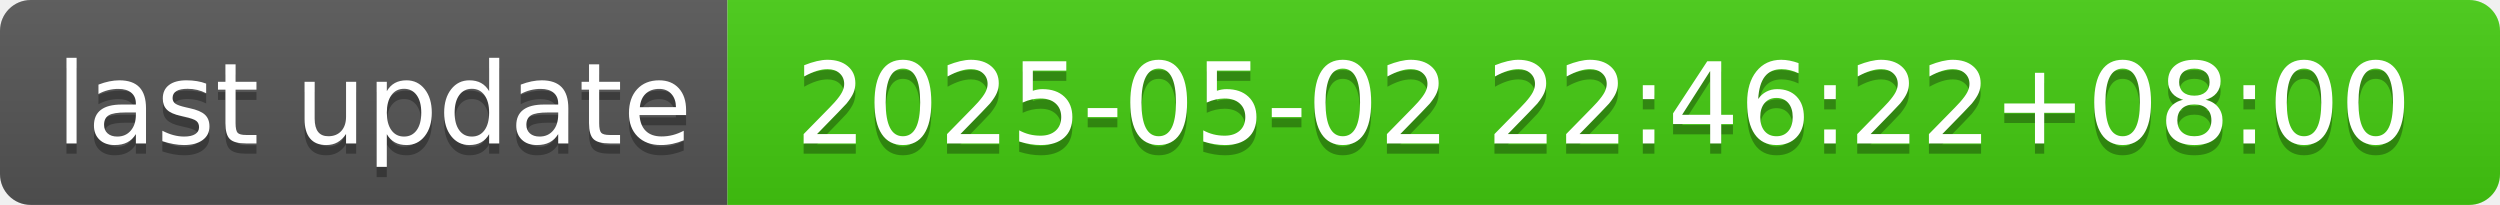
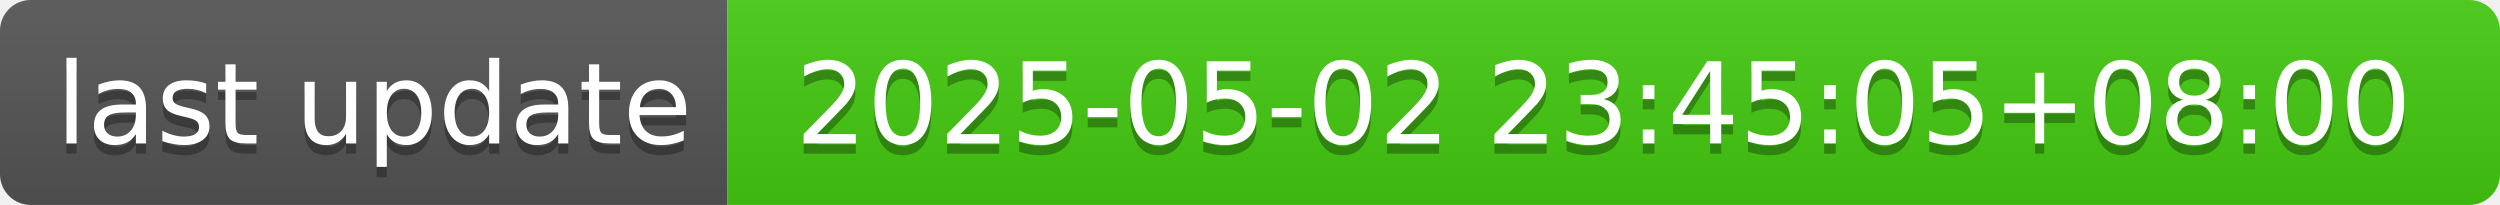
- <svg xmlns="http://www.w3.org/2000/svg" width="244" height="20" role="img" aria-label="last update: 2025-05-02 22:46:22+08:00">
+ <svg xmlns="http://www.w3.org/2000/svg" width="244" height="20" role="img" aria-label="last update: 2025-05-02 23:45:05+08:00">
  <linearGradient id="s" x2="0" y2="100%">
    <stop offset="0" stop-color="#bbb" stop-opacity=".1" />
    <stop offset="1" stop-opacity=".1" />
  </linearGradient>
  <clipPath id="r">
    <rect width="244" height="20" rx="3" fill="#fff" />
  </clipPath>
  <g clip-path="url(#r)">
    <rect width="71" height="20" fill="#555" />
    <rect x="71" width="173" height="20" fill="#4c1" />
    <rect width="244" height="20" fill="url(#s)" />
  </g>
  <g fill="#fff" text-anchor="middle" font-family="Verdana,Geneva,DejaVu Sans,sans-serif" text-rendering="geometricPrecision" font-size="110">
    <text aria-hidden="true" x="365" y="150" fill="#010101" fill-opacity=".3" transform="scale(.1)" textLength="610">last update</text>
    <text x="365" y="140" transform="scale(.1)" fill="#fff" textLength="610">last update</text>
-     <text aria-hidden="true" x="1565" y="150" fill="#010101" fill-opacity=".3" transform="scale(.1)" textLength="1630">2025-05-02 22:46:22+08:00</text>
-     <text x="1565" y="140" transform="scale(.1)" fill="#fff" textLength="1630">2025-05-02 22:46:22+08:00</text>
+     <text aria-hidden="true" x="1565" y="150" fill="#010101" fill-opacity=".3" transform="scale(.1)" textLength="1630">2025-05-02 23:45:05+08:00</text>
+     <text x="1565" y="140" transform="scale(.1)" fill="#fff" textLength="1630">2025-05-02 23:45:05+08:00</text>
  </g>
</svg>
